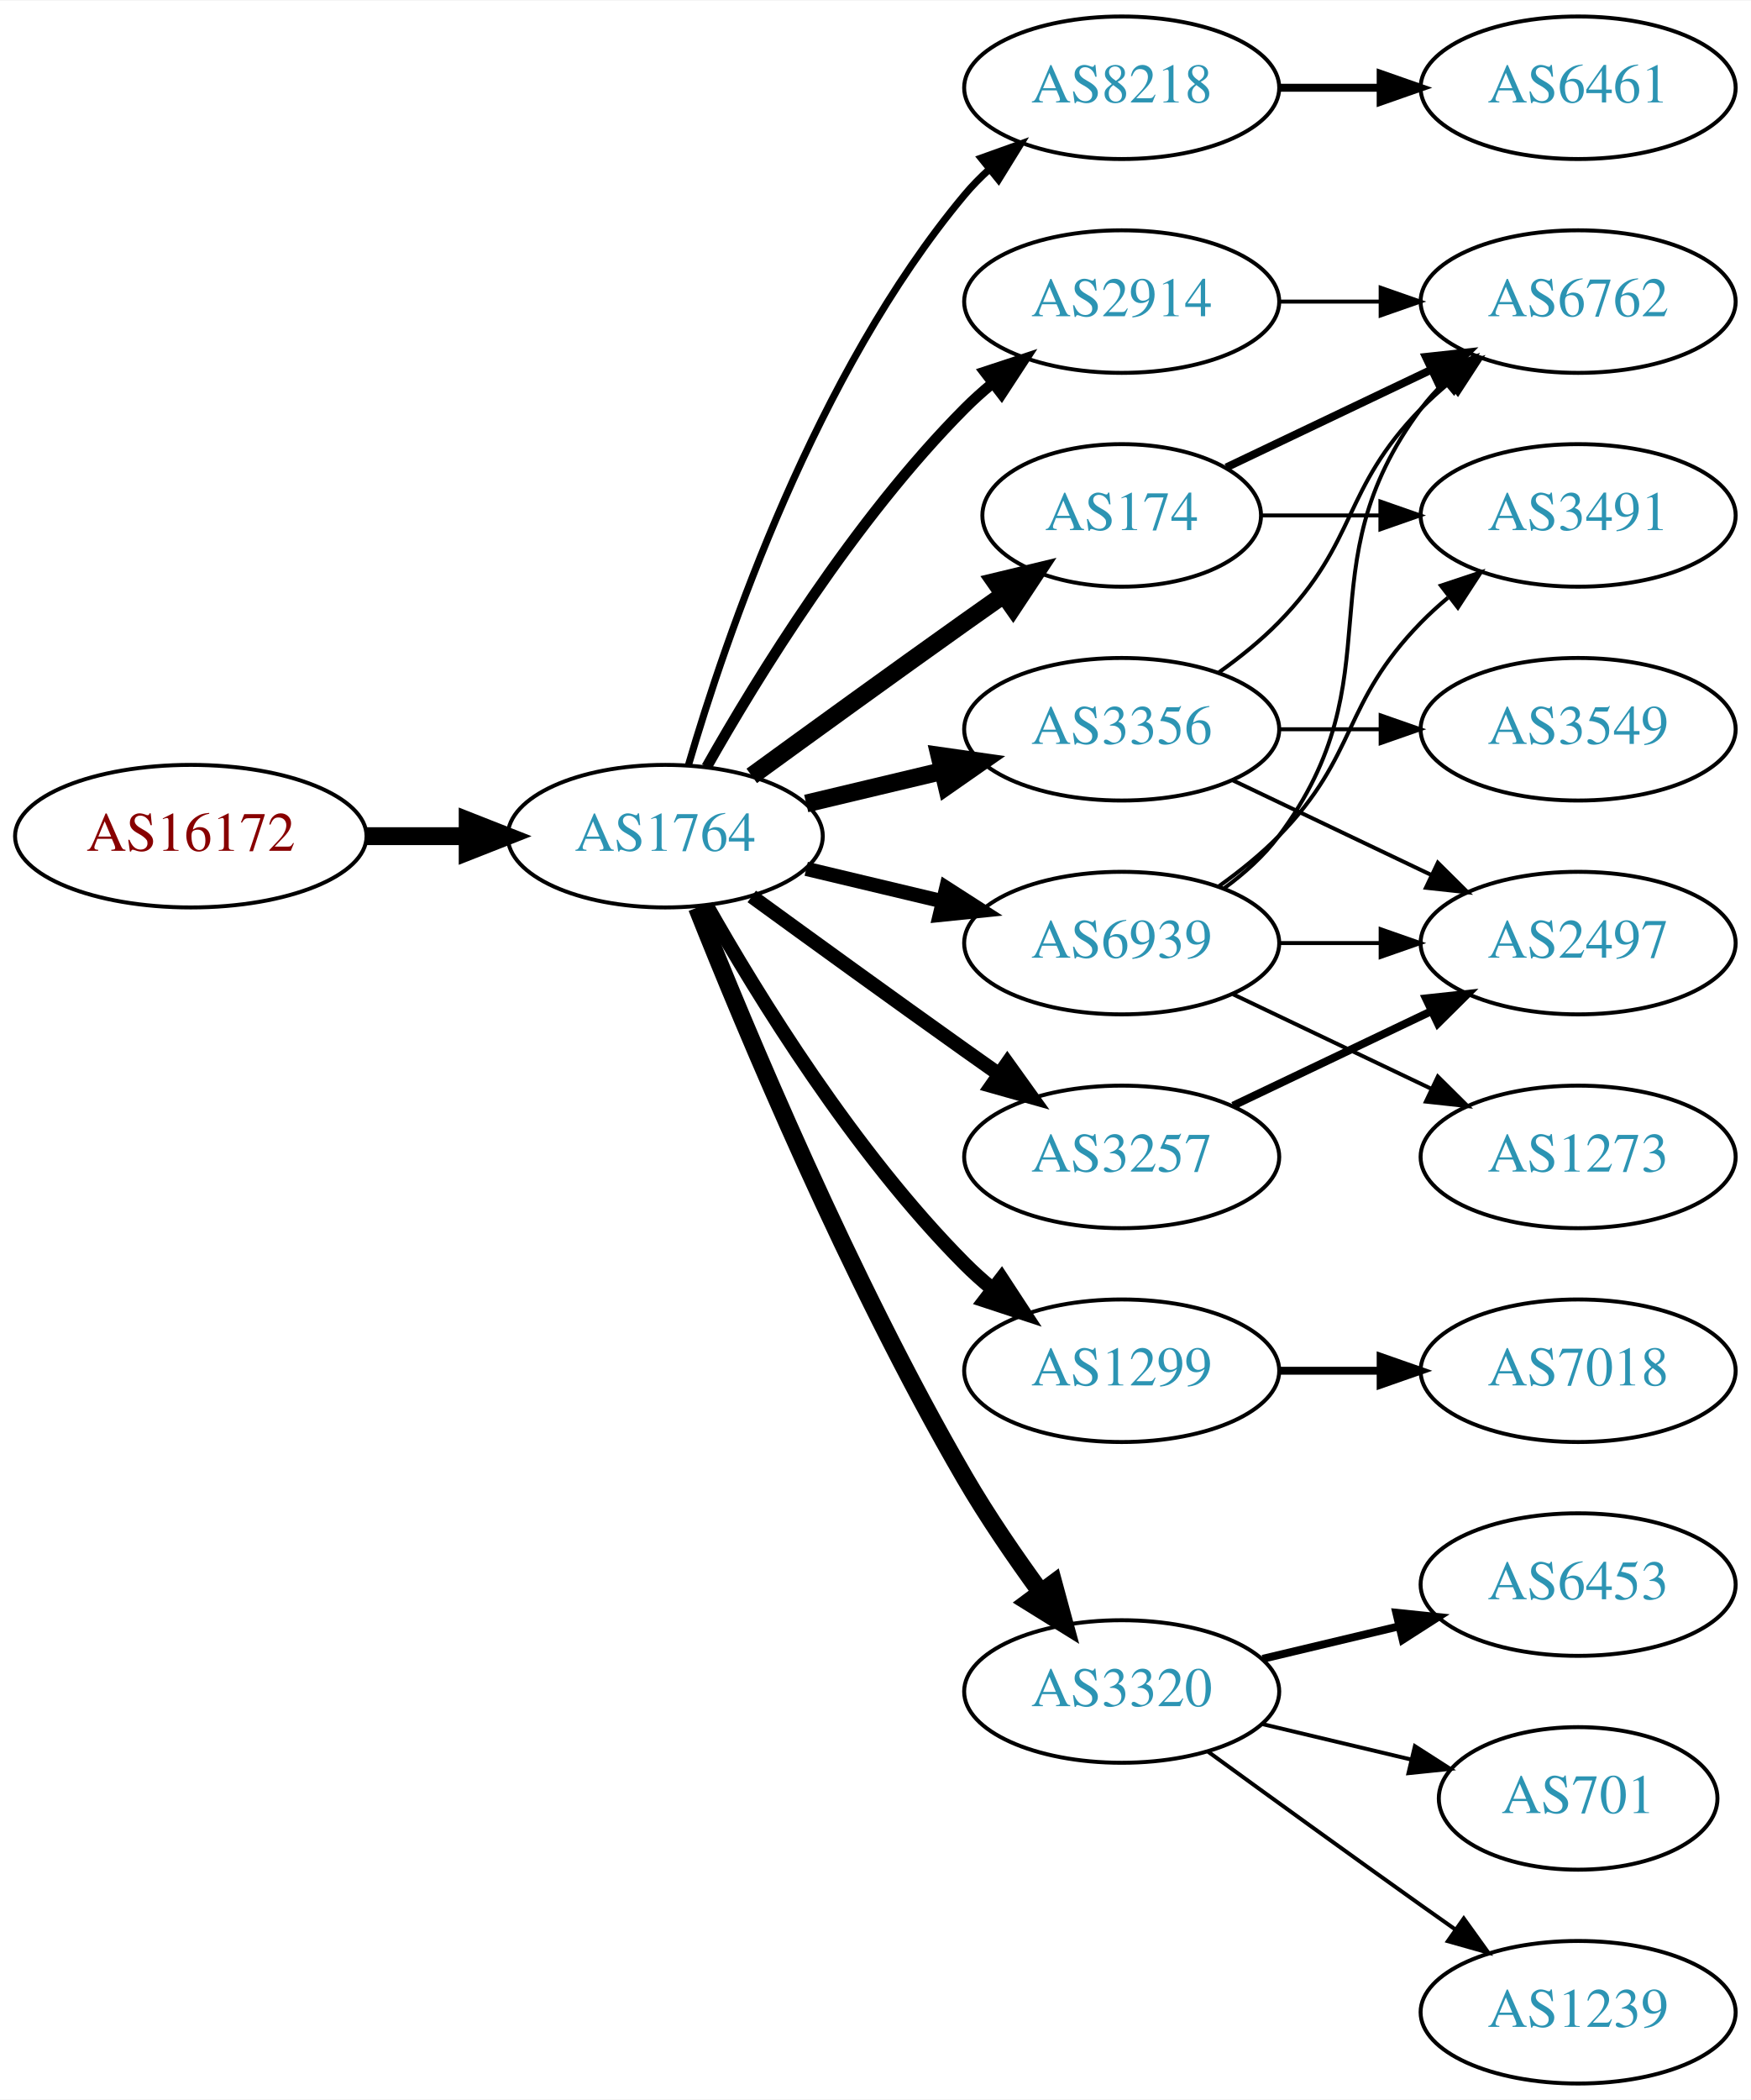
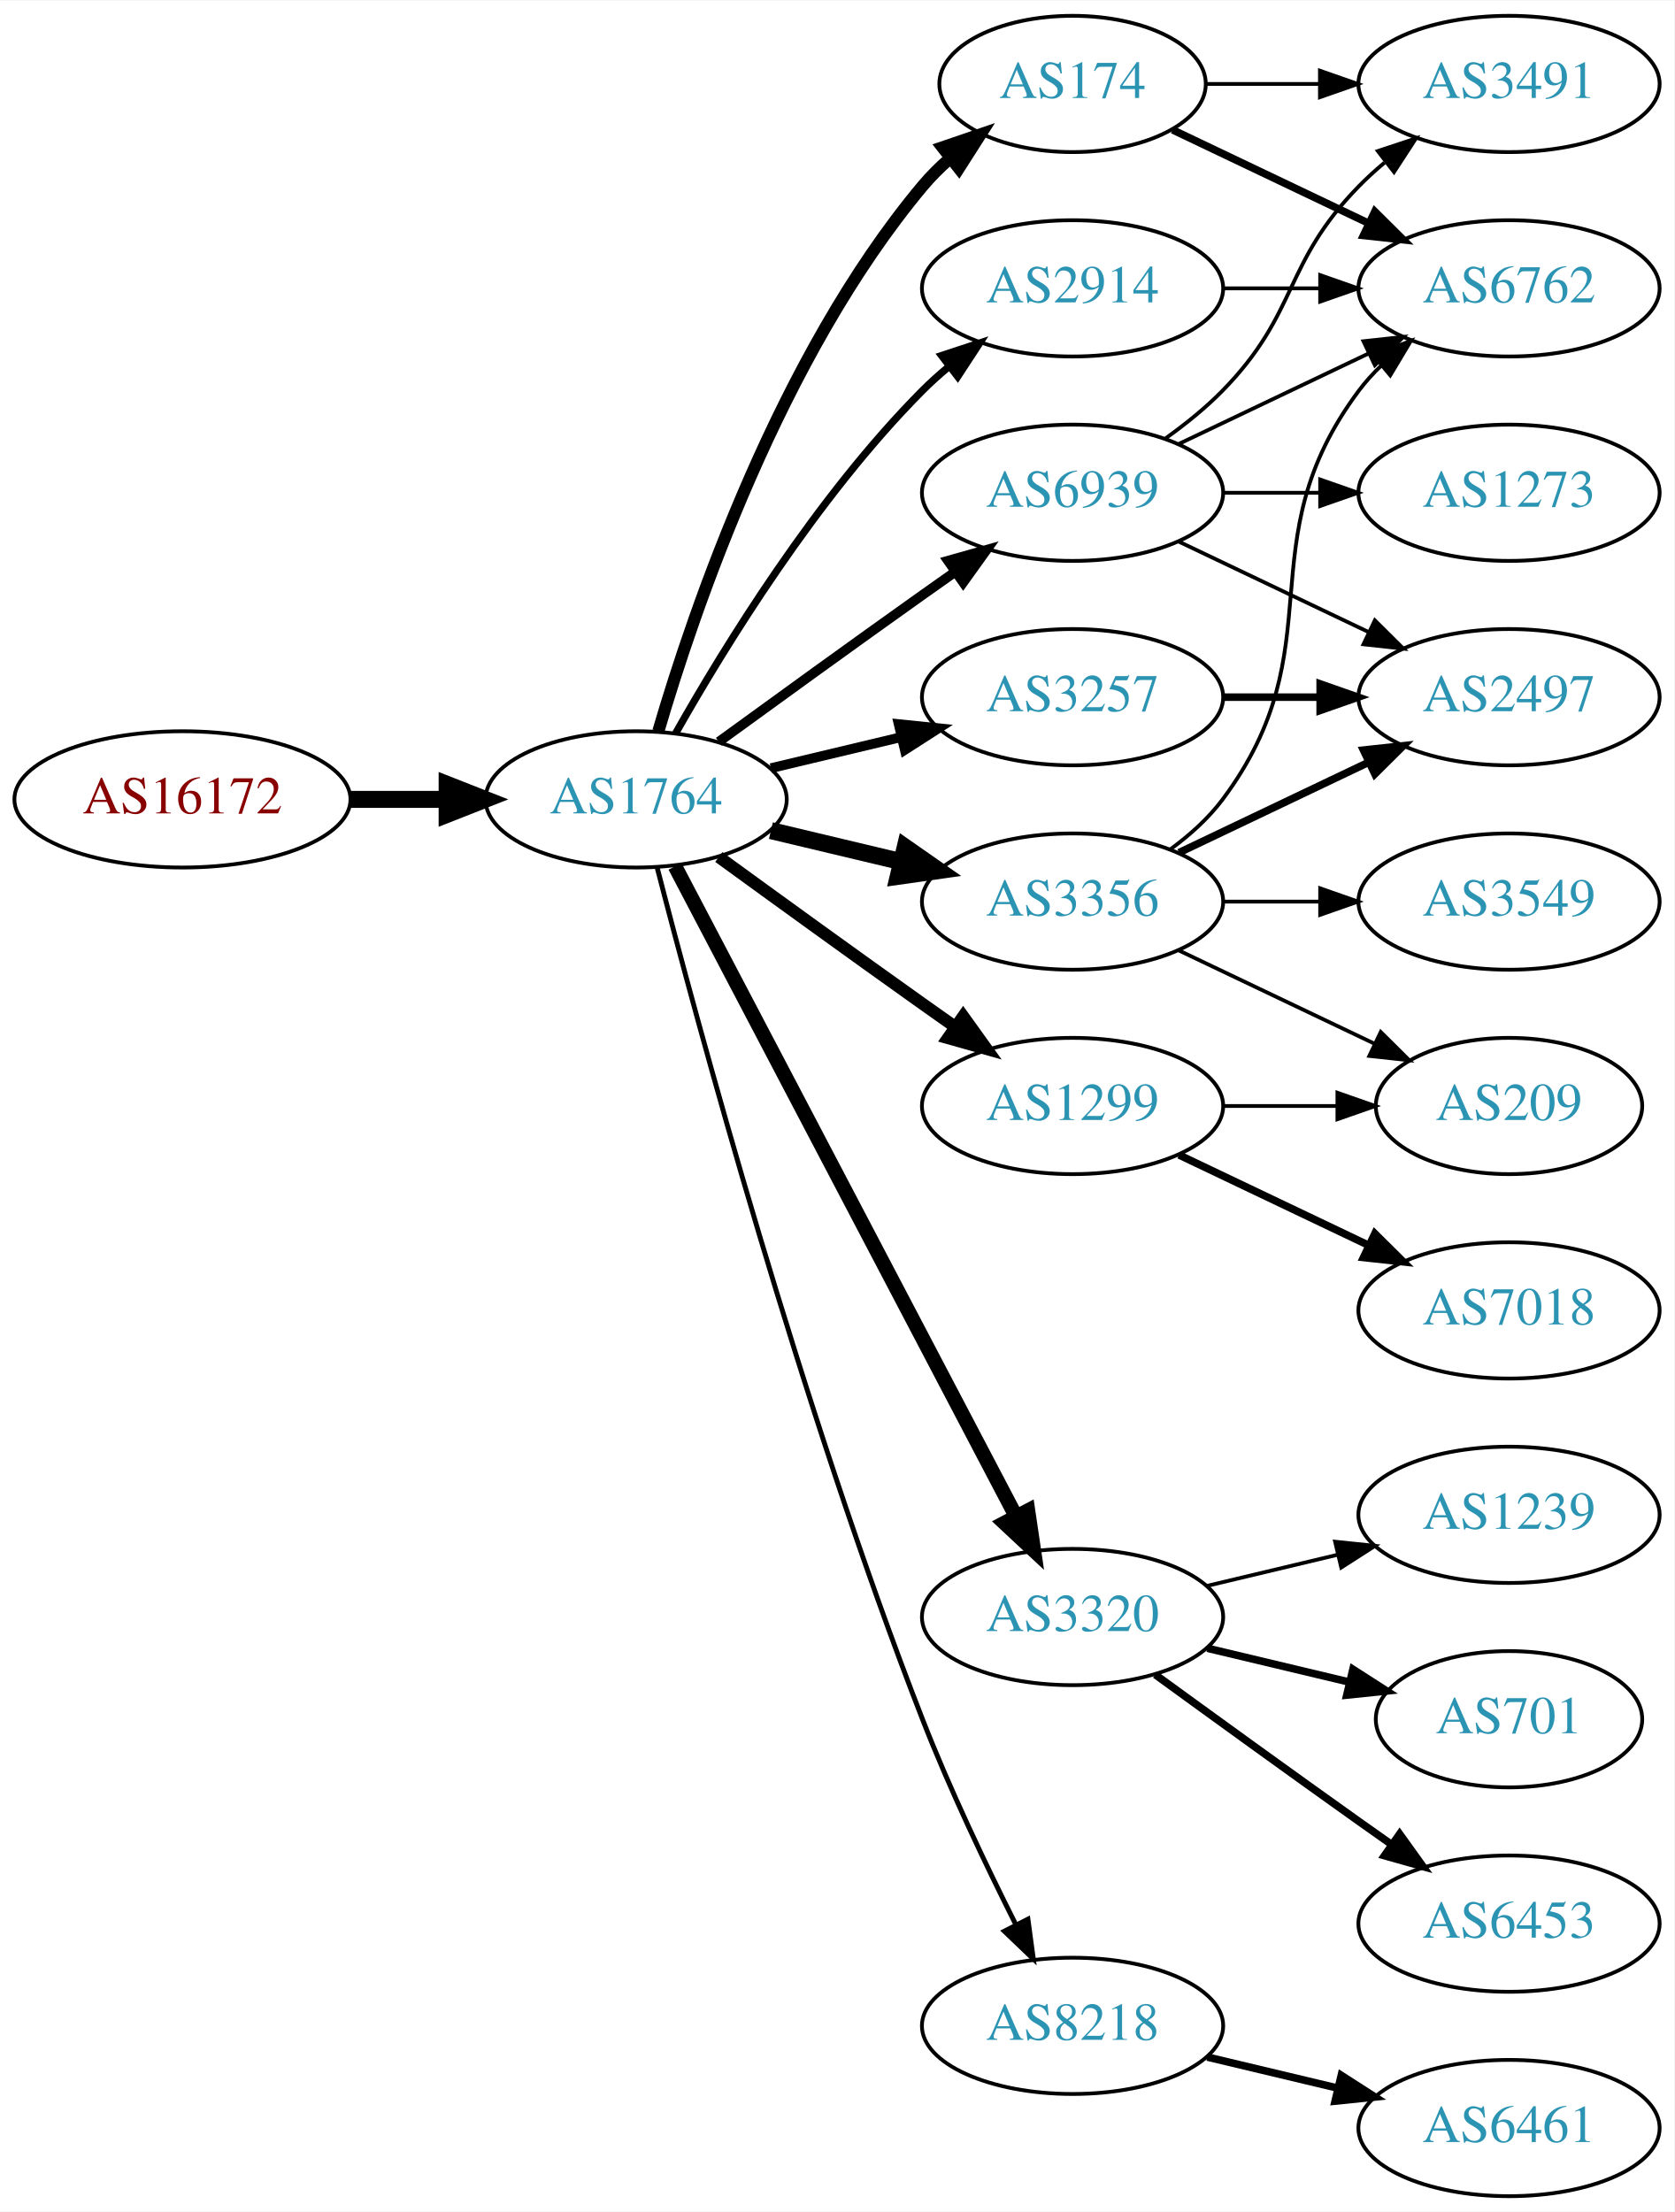
- <svg xmlns="http://www.w3.org/2000/svg" xmlns:xlink="http://www.w3.org/1999/xlink" width="442pt" height="530pt" viewBox="0.00 0.00 442.27 530.00">
-   <g id="graph0" class="graph" transform="scale(1 1) rotate(0) translate(4 526)">
-     <polygon fill="white" stroke="none" points="-4,4 -4,-526 438.271,-526 438.271,4 -4,4" />
+ <svg xmlns="http://www.w3.org/2000/svg" xmlns:xlink="http://www.w3.org/1999/xlink" width="442pt" height="584pt" viewBox="0.00 0.00 442.27 584.00">
+   <g id="graph0" class="graph" transform="scale(1 1) rotate(0) translate(4 580)">
+     <polygon fill="white" stroke="none" points="-4,4 -4,-580 438.271,-580 438.271,4 -4,4" />
    <g id="node1" class="node">
      <g id="a_node1">
        <a xlink:href="/asn/16172" xlink:title="AS16172 ~ JET-ERP Betriebsgesellschaft mbH [AT]">
-           <ellipse fill="#ffffff" stroke="black" cx="44.196" cy="-315" rx="44.393" ry="18" />
-           <text text-anchor="middle" x="44.196" y="-311.3" font-family="Times,serif" font-size="14.00" fill="#880000">AS16172</text>
+           <ellipse fill="#ffffff" stroke="black" cx="44.196" cy="-369" rx="44.393" ry="18" />
+           <text text-anchor="middle" x="44.196" y="-365.3" font-family="Times,serif" font-size="14.00" fill="#880000">AS16172</text>
        </a>
      </g>
    </g>
    <g id="node2" class="node">
      <g id="a_node2">
        <a xlink:href="/asn/1764" xlink:title="AS1764 ~ NEXTLAYER-AS [AT]">
-           <ellipse fill="#ffffff" stroke="black" cx="164.039" cy="-315" rx="39.794" ry="18" />
-           <text text-anchor="middle" x="164.039" y="-311.3" font-family="Times,serif" font-size="14.00" fill="#2c94b3">AS1764</text>
+           <ellipse fill="#ffffff" stroke="black" cx="164.039" cy="-369" rx="39.794" ry="18" />
+           <text text-anchor="middle" x="164.039" y="-365.3" font-family="Times,serif" font-size="14.00" fill="#2c94b3">AS1764</text>
        </a>
      </g>
    </g>
    <g id="edge1" class="edge">
-       <path fill="none" stroke="black" stroke-width="4.5" d="M88.407,-315C96.72,-315 105.482,-315 113.965,-315" />
-       <polygon fill="black" stroke="black" stroke-width="4.5" points="114.123,-318.938 124.123,-315 114.123,-311.063 114.123,-318.938" />
+       <path fill="none" stroke="black" stroke-width="4.5" d="M88.407,-369C96.72,-369 105.482,-369 113.965,-369" />
+       <polygon fill="black" stroke="black" stroke-width="4.5" points="114.123,-372.938 124.123,-369 114.123,-365.063 114.123,-372.938" />
    </g>
    <g id="node3" class="node">
      <g id="a_node3">
-         <a xlink:href="/asn/8218" xlink:title="AS8218 ~ legacy Neotelecoms [FR]">
+         <a xlink:href="/asn/2914" xlink:title="AS2914 ~ NTT America, Inc. [US]">
          <ellipse fill="#ffffff" stroke="black" cx="279.332" cy="-504" rx="39.794" ry="18" />
-           <text text-anchor="middle" x="279.332" y="-500.3" font-family="Times,serif" font-size="14.00" fill="#2c94b3">AS8218</text>
+           <text text-anchor="middle" x="279.332" y="-500.3" font-family="Times,serif" font-size="14.00" fill="#2c94b3">AS2914</text>
        </a>
      </g>
    </g>
    <g id="edge2" class="edge">
-       <path fill="none" stroke="black" stroke-width="1.8" d="M169.913,-333.002C179.227,-364.844 202.043,-431.981 239.685,-477 241.555,-479.237 243.654,-481.374 245.88,-483.396" />
-       <polygon fill="black" stroke="black" stroke-width="1.8" points="243.823,-486.234 253.799,-489.804 248.227,-480.793 243.823,-486.234" />
+       <path fill="none" stroke="black" stroke-width="1.929" d="M174.498,-386.49C187.28,-409.096 211.712,-448.886 239.685,-477 241.796,-479.121 244.092,-481.188 246.477,-483.171" />
+       <polygon fill="black" stroke="black" stroke-width="1.929" points="244.73,-486.242 254.793,-489.556 248.993,-480.69 244.73,-486.242" />
    </g>
    <g id="node4" class="node">
      <g id="a_node4">
-         <a xlink:href="/asn/2914" xlink:title="AS2914 ~ NTT America, Inc. [US]">
-           <ellipse fill="#ffffff" stroke="black" cx="279.332" cy="-450" rx="39.794" ry="18" />
-           <text text-anchor="middle" x="279.332" y="-446.3" font-family="Times,serif" font-size="14.00" fill="#2c94b3">AS2914</text>
-         </a>
-       </g>
-     </g>
-     <g id="edge3" class="edge">
-       <path fill="none" stroke="black" stroke-width="2.7" d="M174.498,-332.49C187.28,-355.096 211.712,-394.886 239.685,-423 241.796,-425.121 244.092,-427.188 246.477,-429.171" />
-       <polygon fill="black" stroke="black" stroke-width="2.7" points="244.73,-432.242 254.793,-435.556 248.993,-426.69 244.73,-432.242" />
-     </g>
-     <g id="node5" class="node">
-       <g id="a_node5">
-         <a xlink:href="/asn/3257" xlink:title="AS3257 ~ GTT [DE]">
-           <ellipse fill="#ffffff" stroke="black" cx="279.332" cy="-234" rx="39.794" ry="18" />
-           <text text-anchor="middle" x="279.332" y="-230.3" font-family="Times,serif" font-size="14.00" fill="#2c94b3">AS3257</text>
-         </a>
-       </g>
-     </g>
-     <g id="edge4" class="edge">
-       <path fill="none" stroke="black" stroke-width="3.6" d="M185.887,-299.778C200.821,-288.909 221.435,-273.975 239.685,-261 242.506,-258.995 245.449,-256.915 248.397,-254.841" />
-       <polygon fill="black" stroke="black" stroke-width="3.6" points="250.443,-257.681 256.621,-249.074 246.424,-251.95 250.443,-257.681" />
-     </g>
-     <g id="node6" class="node">
-       <g id="a_node6">
-         <a xlink:href="/asn/1299" xlink:title="AS1299 ~ Telia Carrier [EU]">
-           <ellipse fill="#ffffff" stroke="black" cx="279.332" cy="-180" rx="39.794" ry="18" />
-           <text text-anchor="middle" x="279.332" y="-176.3" font-family="Times,serif" font-size="14.00" fill="#2c94b3">AS1299</text>
-         </a>
-       </g>
-     </g>
-     <g id="edge5" class="edge">
-       <path fill="none" stroke="black" stroke-width="3.6" d="M174.498,-297.51C187.28,-274.904 211.712,-235.114 239.685,-207 241.796,-204.879 244.092,-202.812 246.477,-200.829" />
-       <polygon fill="black" stroke="black" stroke-width="3.6" points="248.993,-203.31 254.793,-194.444 244.73,-197.758 248.993,-203.31" />
-     </g>
-     <g id="node7" class="node">
-       <g id="a_node7">
        <a xlink:href="/asn/3356" xlink:title="AS3356 ~ Level 3 Parent, LLC [US]">
          <ellipse fill="#ffffff" stroke="black" cx="279.332" cy="-342" rx="39.794" ry="18" />
          <text text-anchor="middle" x="279.332" y="-338.3" font-family="Times,serif" font-size="14.00" fill="#2c94b3">AS3356</text>
        </a>
      </g>
    </g>
+     <g id="edge3" class="edge">
+       <path fill="none" stroke="black" stroke-width="4.5" d="M199.646,-360.752C210.517,-358.162 222.671,-355.265 234.114,-352.538" />
+       <polygon fill="black" stroke="black" stroke-width="4.5" points="235.122,-356.346 243.936,-350.197 233.296,-348.685 235.122,-356.346" />
+     </g>
+     <g id="node5" class="node">
+       <g id="a_node5">
+         <a xlink:href="/asn/3320" xlink:title="AS3320 ~ DTAG [DE]">
+           <ellipse fill="#ffffff" stroke="black" cx="279.332" cy="-153" rx="39.794" ry="18" />
+           <text text-anchor="middle" x="279.332" y="-149.3" font-family="Times,serif" font-size="14.00" fill="#2c94b3">AS3320</text>
+         </a>
+       </g>
+     </g>
+     <g id="edge4" class="edge">
+       <path fill="none" stroke="black" stroke-width="3.857" d="M174.31,-351.324C194.151,-313.495 240.829,-224.501 264.316,-179.722" />
+       <polygon fill="black" stroke="black" stroke-width="3.857" points="267.546,-181.099 269.091,-170.617 261.347,-177.848 267.546,-181.099" />
+     </g>
+     <g id="node6" class="node">
+       <g id="a_node6">
+         <a xlink:href="/asn/8218" xlink:title="AS8218 ~ legacy Neotelecoms [FR]">
+           <ellipse fill="#ffffff" stroke="black" cx="279.332" cy="-45" rx="39.794" ry="18" />
+           <text text-anchor="middle" x="279.332" y="-41.3" font-family="Times,serif" font-size="14.00" fill="#2c94b3">AS8218</text>
+         </a>
+       </g>
+     </g>
+     <g id="edge5" class="edge">
+       <path fill="none" stroke="black" stroke-width="1.286" d="M169.591,-351.01C180.102,-310.296 207.635,-208.242 239.685,-126 246.9,-107.485 256.518,-87.316 264.353,-71.735" />
+       <polygon fill="black" stroke="black" stroke-width="1.286" points="267.544,-73.181 268.964,-62.682 261.307,-70.004 267.544,-73.181" />
+     </g>
+     <g id="node7" class="node">
+       <g id="a_node7">
+         <a xlink:href="/asn/1299" xlink:title="AS1299 ~ Telia Carrier [EU]">
+           <ellipse fill="#ffffff" stroke="black" cx="279.332" cy="-288" rx="39.794" ry="18" />
+           <text text-anchor="middle" x="279.332" y="-284.3" font-family="Times,serif" font-size="14.00" fill="#2c94b3">AS1299</text>
+         </a>
+       </g>
+     </g>
    <g id="edge6" class="edge">
-       <path fill="none" stroke="black" stroke-width="4.5" d="M199.646,-323.248C210.517,-325.838 222.671,-328.735 234.114,-331.462" />
-       <polygon fill="black" stroke="black" stroke-width="4.5" points="233.296,-335.315 243.936,-333.803 235.122,-327.654 233.296,-335.315" />
+       <path fill="none" stroke="black" stroke-width="3.214" d="M185.887,-353.778C200.821,-342.909 221.435,-327.975 239.685,-315 242.506,-312.995 245.449,-310.915 248.397,-308.841" />
+       <polygon fill="black" stroke="black" stroke-width="3.214" points="250.443,-311.681 256.621,-303.074 246.424,-305.95 250.443,-311.681" />
    </g>
    <g id="node8" class="node">
      <g id="a_node8">
-         <a xlink:href="/asn/174" xlink:title="AS174 ~ Cogent Communications [US]">
-           <ellipse fill="#ffffff" stroke="black" cx="279.332" cy="-396" rx="35.194" ry="18" />
-           <text text-anchor="middle" x="279.332" y="-392.3" font-family="Times,serif" font-size="14.00" fill="#2c94b3">AS174</text>
+         <a xlink:href="/asn/3257" xlink:title="AS3257 ~ GTT [DE]">
+           <ellipse fill="#ffffff" stroke="black" cx="279.332" cy="-396" rx="39.794" ry="18" />
+           <text text-anchor="middle" x="279.332" y="-392.3" font-family="Times,serif" font-size="14.00" fill="#2c94b3">AS3257</text>
        </a>
      </g>
    </g>
    <g id="edge7" class="edge">
-       <path fill="none" stroke="black" stroke-width="4.5" d="M185.887,-330.222C200.821,-341.091 221.435,-356.025 239.685,-369 242.895,-371.282 246.264,-373.661 249.619,-376.018" />
-       <polygon fill="black" stroke="black" stroke-width="4.5" points="247.38,-379.258 257.83,-381.77 251.898,-372.808 247.38,-379.258" />
+       <path fill="none" stroke="black" stroke-width="2.571" d="M199.646,-377.248C210.517,-379.838 222.671,-382.735 234.114,-385.462" />
+       <polygon fill="black" stroke="black" stroke-width="2.571" points="233.397,-388.889 243.936,-387.803 235.02,-382.08 233.397,-388.889" />
    </g>
    <g id="node9" class="node">
      <g id="a_node9">
-         <a xlink:href="/asn/3320" xlink:title="AS3320 ~ DTAG [DE]">
-           <ellipse fill="#ffffff" stroke="black" cx="279.332" cy="-99" rx="39.794" ry="18" />
-           <text text-anchor="middle" x="279.332" y="-95.3" font-family="Times,serif" font-size="14.00" fill="#2c94b3">AS3320</text>
+         <a xlink:href="/asn/174" xlink:title="AS174 ~ Cogent Communications [US]">
+           <ellipse fill="#ffffff" stroke="black" cx="279.332" cy="-558" rx="35.194" ry="18" />
+           <text text-anchor="middle" x="279.332" y="-554.3" font-family="Times,serif" font-size="14.00" fill="#2c94b3">AS174</text>
        </a>
      </g>
    </g>
    <g id="edge8" class="edge">
-       <path fill="none" stroke="black" stroke-width="4.5" d="M172.042,-296.949C184.169,-266.43 210.587,-203.067 239.685,-153 245.392,-143.181 252.43,-132.922 258.929,-124.016" />
-       <polygon fill="black" stroke="black" stroke-width="4.5" points="262.121,-126.323 264.934,-115.95 255.804,-121.62 262.121,-126.323" />
+       <path fill="none" stroke="black" stroke-width="3.214" d="M169.913,-387.002C179.227,-418.844 202.043,-485.981 239.685,-531 241.838,-533.574 244.292,-536.017 246.896,-538.303" />
+       <polygon fill="black" stroke="black" stroke-width="3.214" points="244.98,-541.249 255.007,-544.672 249.303,-535.743 244.98,-541.249" />
    </g>
    <g id="node10" class="node">
      <g id="a_node10">
        <a xlink:href="/asn/6939" xlink:title="AS6939 ~ Hurricane Electric LLC [US]">
-           <ellipse fill="#ffffff" stroke="black" cx="279.332" cy="-288" rx="39.794" ry="18" />
-           <text text-anchor="middle" x="279.332" y="-284.3" font-family="Times,serif" font-size="14.00" fill="#2c94b3">AS6939</text>
+           <ellipse fill="#ffffff" stroke="black" cx="279.332" cy="-450" rx="39.794" ry="18" />
+           <text text-anchor="middle" x="279.332" y="-446.3" font-family="Times,serif" font-size="14.00" fill="#2c94b3">AS6939</text>
        </a>
      </g>
    </g>
    <g id="edge9" class="edge">
-       <path fill="none" stroke="black" stroke-width="3.6" d="M199.646,-306.752C210.517,-304.162 222.671,-301.265 234.114,-298.538" />
-       <polygon fill="black" stroke="black" stroke-width="3.6" points="235.02,-301.92 243.936,-296.197 233.397,-295.111 235.02,-301.92" />
+       <path fill="none" stroke="black" stroke-width="2.571" d="M185.887,-384.222C200.821,-395.091 221.435,-410.025 239.685,-423 242.506,-425.005 245.449,-427.085 248.397,-429.159" />
+       <polygon fill="black" stroke="black" stroke-width="2.571" points="246.424,-432.05 256.621,-434.926 250.443,-426.319 246.424,-432.05" />
    </g>
    <g id="node11" class="node">
      <g id="a_node11">
-         <a xlink:href="/asn/6461" xlink:title="AS6461 ~ ZAYO-6461 [US]">
+         <a xlink:href="/asn/6762" xlink:title="AS6762 ~ TELECOM ITALIA SPARKLE S.p.A. [IT]">
          <ellipse fill="#ffffff" stroke="black" cx="394.625" cy="-504" rx="39.794" ry="18" />
-           <text text-anchor="middle" x="394.625" y="-500.3" font-family="Times,serif" font-size="14.00" fill="#2c94b3">AS6461</text>
+           <text text-anchor="middle" x="394.625" y="-500.3" font-family="Times,serif" font-size="14.00" fill="#2c94b3">AS6762</text>
        </a>
      </g>
    </g>
    <g id="edge10" class="edge">
-       <path fill="none" stroke="black" stroke-width="2" d="M319.004,-504C327.207,-504 335.971,-504 344.503,-504" />
-       <polygon fill="black" stroke="black" stroke-width="2" points="344.742,-507.5 354.742,-504 344.742,-500.5 344.742,-507.5" />
+       <path fill="none" stroke="black" d="M319.004,-504C327.207,-504 335.971,-504 344.503,-504" />
+       <polygon fill="black" stroke="black" points="344.742,-507.5 354.742,-504 344.742,-500.5 344.742,-507.5" />
+     </g>
+     <g id="edge13" class="edge">
+       <path fill="none" stroke="black" d="M305.262,-355.882C310.338,-359.611 315.256,-364.016 318.978,-369 349.249,-409.542 324.707,-436.458 354.978,-477 356.723,-479.336 358.73,-481.545 360.893,-483.617" />
+       <polygon fill="black" stroke="black" points="358.771,-486.405 368.694,-490.118 363.253,-481.027 358.771,-486.405" />
+     </g>
+     <g id="node12" class="node">
+       <g id="a_node12">
+         <a xlink:href="/asn/3549" xlink:title="AS3549 ~ Level 3 Parent, LLC [US]">
+           <ellipse fill="#ffffff" stroke="black" cx="394.625" cy="-342" rx="39.794" ry="18" />
+           <text text-anchor="middle" x="394.625" y="-338.3" font-family="Times,serif" font-size="14.00" fill="#2c94b3">AS3549</text>
+         </a>
+       </g>
+     </g>
+     <g id="edge11" class="edge">
+       <path fill="none" stroke="black" d="M319.004,-342C327.207,-342 335.971,-342 344.503,-342" />
+       <polygon fill="black" stroke="black" points="344.742,-345.5 354.742,-342 344.742,-338.5 344.742,-345.5" />
+     </g>
+     <g id="node13" class="node">
+       <g id="a_node13">
+         <a xlink:href="/asn/2497" xlink:title="AS2497 ~ Internet Initiative Japan Inc. [JP]">
+           <ellipse fill="#ffffff" stroke="black" cx="394.625" cy="-396" rx="39.794" ry="18" />
+           <text text-anchor="middle" x="394.625" y="-392.3" font-family="Times,serif" font-size="14.00" fill="#2c94b3">AS2497</text>
+         </a>
+       </g>
+     </g>
+     <g id="edge12" class="edge">
+       <path fill="none" stroke="black" stroke-width="2" d="M307.468,-354.934C322.462,-362.081 341.283,-371.052 357.506,-378.785" />
+       <polygon fill="black" stroke="black" stroke-width="2" points="356.177,-382.028 366.71,-383.171 359.188,-375.709 356.177,-382.028" />
    </g>
    <g id="node14" class="node">
      <g id="a_node14">
-         <a xlink:href="/asn/6762" xlink:title="AS6762 ~ TELECOM ITALIA SPARKLE S.p.A. [IT]">
-           <ellipse fill="#ffffff" stroke="black" cx="394.625" cy="-450" rx="39.794" ry="18" />
-           <text text-anchor="middle" x="394.625" y="-446.3" font-family="Times,serif" font-size="14.00" fill="#2c94b3">AS6762</text>
-         </a>
-       </g>
-     </g>
-     <g id="edge21" class="edge">
-       <path fill="none" stroke="black" d="M319.004,-450C327.207,-450 335.971,-450 344.503,-450" />
-       <polygon fill="black" stroke="black" points="344.742,-453.5 354.742,-450 344.742,-446.5 344.742,-453.5" />
-     </g>
-     <g id="node12" class="node">
-       <g id="a_node12">
-         <a xlink:href="/asn/2497" xlink:title="AS2497 ~ Internet Initiative Japan Inc. [JP]">
-           <ellipse fill="#ffffff" stroke="black" cx="394.625" cy="-288" rx="39.794" ry="18" />
-           <text text-anchor="middle" x="394.625" y="-284.3" font-family="Times,serif" font-size="14.00" fill="#2c94b3">AS2497</text>
-         </a>
-       </g>
+         <a xlink:href="/asn/209" xlink:title="AS209 ~ CenturyLink Communications, LLC [US]">
+           <ellipse fill="#ffffff" stroke="black" cx="394.625" cy="-288" rx="35.194" ry="18" />
+           <text text-anchor="middle" x="394.625" y="-284.3" font-family="Times,serif" font-size="14.00" fill="#2c94b3">AS209</text>
+         </a>
+       </g>
+     </g>
+     <g id="edge14" class="edge">
+       <path fill="none" stroke="black" d="M307.468,-329.066C322.9,-321.71 342.385,-312.423 358.92,-304.541" />
+       <polygon fill="black" stroke="black" points="360.741,-307.551 368.262,-300.089 357.729,-301.232 360.741,-307.551" />
+     </g>
+     <g id="node15" class="node">
+       <g id="a_node15">
+         <a xlink:href="/asn/1239" xlink:title="AS1239 ~ Sprint [US]">
+           <ellipse fill="#ffffff" stroke="black" cx="394.625" cy="-180" rx="39.794" ry="18" />
+           <text text-anchor="middle" x="394.625" y="-176.3" font-family="Times,serif" font-size="14.00" fill="#2c94b3">AS1239</text>
+         </a>
+       </g>
+     </g>
+     <g id="edge15" class="edge">
+       <path fill="none" stroke="black" d="M314.939,-161.248C325.81,-163.838 337.964,-166.735 349.407,-169.462" />
+       <polygon fill="black" stroke="black" points="348.69,-172.889 359.229,-171.803 350.313,-166.08 348.69,-172.889" />
+     </g>
+     <g id="node16" class="node">
+       <g id="a_node16">
+         <a xlink:href="/asn/701" xlink:title="AS701 ~ UUNET [US]">
+           <ellipse fill="#ffffff" stroke="black" cx="394.625" cy="-126" rx="35.194" ry="18" />
+           <text text-anchor="middle" x="394.625" y="-122.3" font-family="Times,serif" font-size="14.00" fill="#2c94b3">AS701</text>
+         </a>
+       </g>
+     </g>
+     <g id="edge16" class="edge">
+       <path fill="none" stroke="black" stroke-width="2" d="M314.939,-144.752C326.733,-141.942 340.038,-138.771 352.306,-135.847" />
+       <polygon fill="black" stroke="black" stroke-width="2" points="353.394,-139.186 362.311,-133.463 351.772,-132.376 353.394,-139.186" />
+     </g>
+     <g id="node17" class="node">
+       <g id="a_node17">
+         <a xlink:href="/asn/6453" xlink:title="AS6453 ~ TATA COMMUNICATIONS (AMERICA) INC [US]">
+           <ellipse fill="#ffffff" stroke="black" cx="394.625" cy="-72" rx="39.794" ry="18" />
+           <text text-anchor="middle" x="394.625" y="-68.3" font-family="Times,serif" font-size="14.00" fill="#2c94b3">AS6453</text>
+         </a>
+       </g>
+     </g>
+     <g id="edge17" class="edge">
+       <path fill="none" stroke="black" stroke-width="2" d="M301.18,-137.778C316.114,-126.909 336.727,-111.975 354.978,-99 357.799,-96.995 360.742,-94.915 363.69,-92.841" />
+       <polygon fill="black" stroke="black" stroke-width="2" points="365.736,-95.681 371.914,-87.074 361.717,-89.95 365.736,-95.681" />
+     </g>
+     <g id="node18" class="node">
+       <g id="a_node18">
+         <a xlink:href="/asn/6461" xlink:title="AS6461 ~ ZAYO-6461 [US]">
+           <ellipse fill="#ffffff" stroke="black" cx="394.625" cy="-18" rx="39.794" ry="18" />
+           <text text-anchor="middle" x="394.625" y="-14.3" font-family="Times,serif" font-size="14.00" fill="#2c94b3">AS6461</text>
+         </a>
+       </g>
+     </g>
+     <g id="edge18" class="edge">
+       <path fill="none" stroke="black" stroke-width="2" d="M314.939,-36.752C325.81,-34.162 337.964,-31.265 349.407,-28.538" />
+       <polygon fill="black" stroke="black" stroke-width="2" points="350.313,-31.92 359.229,-26.197 348.69,-25.111 350.313,-31.92" />
    </g>
    <g id="edge20" class="edge">
-       <path fill="none" stroke="black" stroke-width="2" d="M307.468,-246.934C322.462,-254.081 341.283,-263.052 357.506,-270.785" />
-       <polygon fill="black" stroke="black" stroke-width="2" points="356.177,-274.028 366.71,-275.171 359.188,-267.709 356.177,-274.028" />
+       <path fill="none" stroke="black" d="M319.004,-288C328.709,-288 339.2,-288 349.163,-288" />
+       <polygon fill="black" stroke="black" points="349.299,-291.5 359.299,-288 349.299,-284.5 349.299,-291.5" />
    </g>
    <g id="node19" class="node">
      <g id="a_node19">
        <a xlink:href="/asn/7018" xlink:title="AS7018 ~ AT&amp;T Services, Inc. [US]">
-           <ellipse fill="#ffffff" stroke="black" cx="394.625" cy="-180" rx="39.794" ry="18" />
-           <text text-anchor="middle" x="394.625" y="-176.3" font-family="Times,serif" font-size="14.00" fill="#2c94b3">AS7018</text>
+           <ellipse fill="#ffffff" stroke="black" cx="394.625" cy="-234" rx="39.794" ry="18" />
+           <text text-anchor="middle" x="394.625" y="-230.3" font-family="Times,serif" font-size="14.00" fill="#2c94b3">AS7018</text>
        </a>
      </g>
    </g>
    <g id="edge19" class="edge">
-       <path fill="none" stroke="black" stroke-width="2" d="M319.004,-180C327.207,-180 335.971,-180 344.503,-180" />
-       <polygon fill="black" stroke="black" stroke-width="2" points="344.742,-183.5 354.742,-180 344.742,-176.5 344.742,-183.5" />
-     </g>
-     <g id="edge11" class="edge">
-       <path fill="none" stroke="black" d="M307.468,-329.066C322.462,-321.919 341.283,-312.948 357.506,-305.215" />
-       <polygon fill="black" stroke="black" points="359.188,-308.291 366.71,-300.829 356.177,-301.972 359.188,-308.291" />
-     </g>
-     <g id="node13" class="node">
-       <g id="a_node13">
-         <a xlink:href="/asn/3549" xlink:title="AS3549 ~ Level 3 Parent, LLC [US]">
-           <ellipse fill="#ffffff" stroke="black" cx="394.625" cy="-342" rx="39.794" ry="18" />
-           <text text-anchor="middle" x="394.625" y="-338.3" font-family="Times,serif" font-size="14.00" fill="#2c94b3">AS3549</text>
-         </a>
-       </g>
-     </g>
-     <g id="edge12" class="edge">
-       <path fill="none" stroke="black" d="M319.004,-342C327.207,-342 335.971,-342 344.503,-342" />
-       <polygon fill="black" stroke="black" points="344.742,-345.5 354.742,-342 344.742,-338.5 344.742,-345.5" />
-     </g>
-     <g id="edge13" class="edge">
-       <path fill="none" stroke="black" d="M303.926,-356.389C309.182,-360.148 314.513,-364.437 318.978,-369 339.151,-389.617 334.806,-402.383 354.978,-423 357.071,-425.139 359.354,-427.218 361.731,-429.21" />
-       <polygon fill="black" stroke="black" points="359.974,-432.275 370.031,-435.611 364.249,-426.732 359.974,-432.275" />
-     </g>
-     <g id="edge14" class="edge">
-       <path fill="none" stroke="black" stroke-width="2" d="M305.757,-408.119C321.059,-415.413 340.783,-424.814 357.665,-432.86" />
-       <polygon fill="black" stroke="black" stroke-width="2" points="356.172,-436.026 366.705,-437.169 359.184,-429.707 356.172,-436.026" />
-     </g>
-     <g id="node15" class="node">
-       <g id="a_node15">
-         <a xlink:href="/asn/3491" xlink:title="AS3491 ~ PCCW Global, Inc. [US]">
-           <ellipse fill="#ffffff" stroke="black" cx="394.625" cy="-396" rx="39.794" ry="18" />
-           <text text-anchor="middle" x="394.625" y="-392.3" font-family="Times,serif" font-size="14.00" fill="#2c94b3">AS3491</text>
-         </a>
-       </g>
-     </g>
-     <g id="edge15" class="edge">
-       <path fill="none" stroke="black" d="M314.631,-396C324.008,-396 334.358,-396 344.393,-396" />
-       <polygon fill="black" stroke="black" points="344.681,-399.5 354.681,-396 344.681,-392.5 344.681,-399.5" />
-     </g>
-     <g id="node16" class="node">
-       <g id="a_node16">
-         <a xlink:href="/asn/6453" xlink:title="AS6453 ~ TATA COMMUNICATIONS (AMERICA) INC [US]">
-           <ellipse fill="#ffffff" stroke="black" cx="394.625" cy="-126" rx="39.794" ry="18" />
-           <text text-anchor="middle" x="394.625" y="-122.3" font-family="Times,serif" font-size="14.00" fill="#2c94b3">AS6453</text>
-         </a>
-       </g>
-     </g>
-     <g id="edge16" class="edge">
-       <path fill="none" stroke="black" stroke-width="2" d="M314.939,-107.248C325.81,-109.838 337.964,-112.735 349.407,-115.462" />
-       <polygon fill="black" stroke="black" stroke-width="2" points="348.69,-118.889 359.229,-117.803 350.313,-112.08 348.69,-118.889" />
-     </g>
-     <g id="node17" class="node">
-       <g id="a_node17">
-         <a xlink:href="/asn/701" xlink:title="AS701 ~ UUNET [US]">
-           <ellipse fill="#ffffff" stroke="black" cx="394.625" cy="-72" rx="35.194" ry="18" />
-           <text text-anchor="middle" x="394.625" y="-68.3" font-family="Times,serif" font-size="14.00" fill="#2c94b3">AS701</text>
-         </a>
-       </g>
-     </g>
-     <g id="edge17" class="edge">
-       <path fill="none" stroke="black" d="M314.939,-90.752C326.733,-87.942 340.038,-84.771 352.306,-81.847" />
-       <polygon fill="black" stroke="black" points="353.394,-85.186 362.311,-79.463 351.772,-78.376 353.394,-85.186" />
-     </g>
-     <g id="node18" class="node">
-       <g id="a_node18">
-         <a xlink:href="/asn/1239" xlink:title="AS1239 ~ Sprint [US]">
-           <ellipse fill="#ffffff" stroke="black" cx="394.625" cy="-18" rx="39.794" ry="18" />
-           <text text-anchor="middle" x="394.625" y="-14.3" font-family="Times,serif" font-size="14.00" fill="#2c94b3">AS1239</text>
-         </a>
-       </g>
-     </g>
-     <g id="edge18" class="edge">
-       <path fill="none" stroke="black" d="M301.18,-83.778C316.114,-72.909 336.727,-57.975 354.978,-45 357.799,-42.995 360.742,-40.915 363.69,-38.841" />
-       <polygon fill="black" stroke="black" points="365.736,-41.681 371.914,-33.074 361.717,-35.95 365.736,-41.681" />
+       <path fill="none" stroke="black" stroke-width="2" d="M307.468,-275.066C322.462,-267.919 341.283,-258.948 357.506,-251.215" />
+       <polygon fill="black" stroke="black" stroke-width="2" points="359.188,-254.291 366.71,-246.829 356.177,-247.972 359.188,-254.291" />
+     </g>
+     <g id="edge23" class="edge">
+       <path fill="none" stroke="black" stroke-width="2" d="M319.004,-396C327.207,-396 335.971,-396 344.503,-396" />
+       <polygon fill="black" stroke="black" stroke-width="2" points="344.742,-399.5 354.742,-396 344.742,-392.5 344.742,-399.5" />
    </g>
    <g id="edge22" class="edge">
-       <path fill="none" stroke="black" d="M319.004,-288C327.207,-288 335.971,-288 344.503,-288" />
-       <polygon fill="black" stroke="black" points="344.742,-291.5 354.742,-288 344.742,-284.5 344.742,-291.5" />
-     </g>
-     <g id="edge25" class="edge">
-       <path fill="none" stroke="black" d="M305.262,-301.882C310.338,-305.611 315.256,-310.016 318.978,-315 349.249,-355.542 324.707,-382.458 354.978,-423 356.723,-425.336 358.73,-427.545 360.893,-429.617" />
-       <polygon fill="black" stroke="black" points="358.771,-432.405 368.694,-436.118 363.253,-427.027 358.771,-432.405" />
-     </g>
-     <g id="edge23" class="edge">
-       <path fill="none" stroke="black" d="M303.926,-302.389C309.182,-306.148 314.513,-310.437 318.978,-315 339.151,-335.617 334.806,-348.383 354.978,-369 357.071,-371.139 359.354,-373.218 361.731,-375.21" />
-       <polygon fill="black" stroke="black" points="359.974,-378.275 370.031,-381.611 364.249,-372.732 359.974,-378.275" />
+       <path fill="none" stroke="black" stroke-width="2" d="M305.757,-545.881C321.059,-538.587 340.783,-529.186 357.665,-521.14" />
+       <polygon fill="black" stroke="black" stroke-width="2" points="359.184,-524.293 366.705,-516.831 356.172,-517.974 359.184,-524.293" />
    </g>
    <g id="node20" class="node">
      <g id="a_node20">
+         <a xlink:href="/asn/3491" xlink:title="AS3491 ~ PCCW Global, Inc. [US]">
+           <ellipse fill="#ffffff" stroke="black" cx="394.625" cy="-558" rx="39.794" ry="18" />
+           <text text-anchor="middle" x="394.625" y="-554.3" font-family="Times,serif" font-size="14.00" fill="#2c94b3">AS3491</text>
+         </a>
+       </g>
+     </g>
+     <g id="edge21" class="edge">
+       <path fill="none" stroke="black" d="M314.631,-558C324.008,-558 334.358,-558 344.393,-558" />
+       <polygon fill="black" stroke="black" points="344.681,-561.5 354.681,-558 344.681,-554.5 344.681,-561.5" />
+     </g>
+     <g id="edge25" class="edge">
+       <path fill="none" stroke="black" d="M307.468,-462.934C322.462,-470.081 341.283,-479.052 357.506,-486.785" />
+       <polygon fill="black" stroke="black" points="356.177,-490.028 366.71,-491.171 359.188,-483.709 356.177,-490.028" />
+     </g>
+     <g id="edge27" class="edge">
+       <path fill="none" stroke="black" d="M307.468,-437.066C322.462,-429.919 341.283,-420.948 357.506,-413.215" />
+       <polygon fill="black" stroke="black" points="359.188,-416.291 366.71,-408.829 356.177,-409.972 359.188,-416.291" />
+     </g>
+     <g id="edge26" class="edge">
+       <path fill="none" stroke="black" d="M303.926,-464.389C309.182,-468.148 314.513,-472.437 318.978,-477 339.151,-497.617 334.806,-510.383 354.978,-531 357.071,-533.139 359.354,-535.218 361.731,-537.21" />
+       <polygon fill="black" stroke="black" points="359.974,-540.275 370.031,-543.611 364.249,-534.732 359.974,-540.275" />
+     </g>
+     <g id="node21" class="node">
+       <g id="a_node21">
        <a xlink:href="/asn/1273" xlink:title="AS1273 ~ Vodafone Group PLC [EU]">
-           <ellipse fill="#ffffff" stroke="black" cx="394.625" cy="-234" rx="39.794" ry="18" />
-           <text text-anchor="middle" x="394.625" y="-230.3" font-family="Times,serif" font-size="14.00" fill="#2c94b3">AS1273</text>
+           <ellipse fill="#ffffff" stroke="black" cx="394.625" cy="-450" rx="39.794" ry="18" />
+           <text text-anchor="middle" x="394.625" y="-446.3" font-family="Times,serif" font-size="14.00" fill="#2c94b3">AS1273</text>
        </a>
      </g>
    </g>
    <g id="edge24" class="edge">
-       <path fill="none" stroke="black" d="M307.468,-275.066C322.462,-267.919 341.283,-258.948 357.506,-251.215" />
-       <polygon fill="black" stroke="black" points="359.188,-254.291 366.71,-246.829 356.177,-247.972 359.188,-254.291" />
+       <path fill="none" stroke="black" d="M319.004,-450C327.207,-450 335.971,-450 344.503,-450" />
+       <polygon fill="black" stroke="black" points="344.742,-453.5 354.742,-450 344.742,-446.5 344.742,-453.5" />
    </g>
  </g>
</svg>
